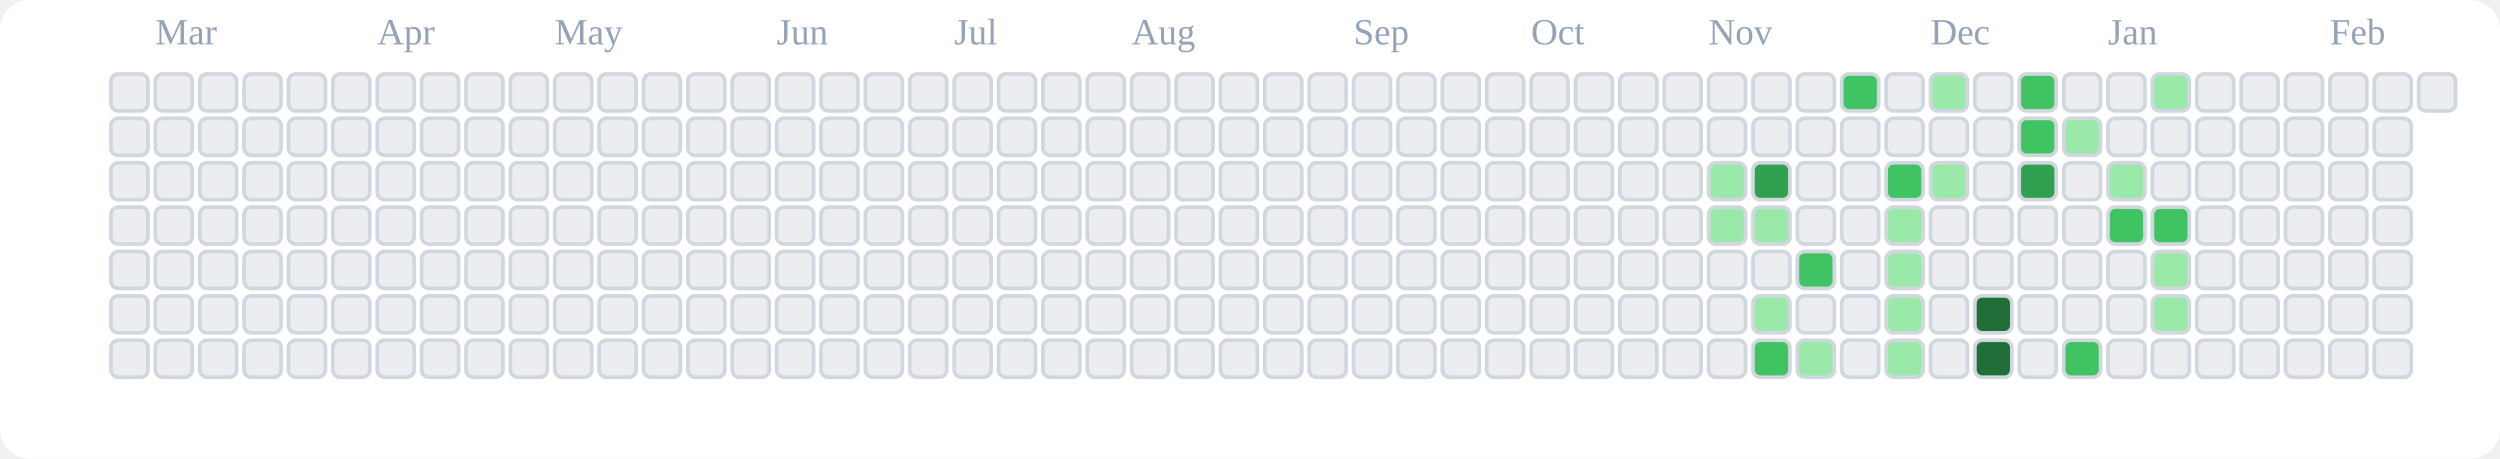
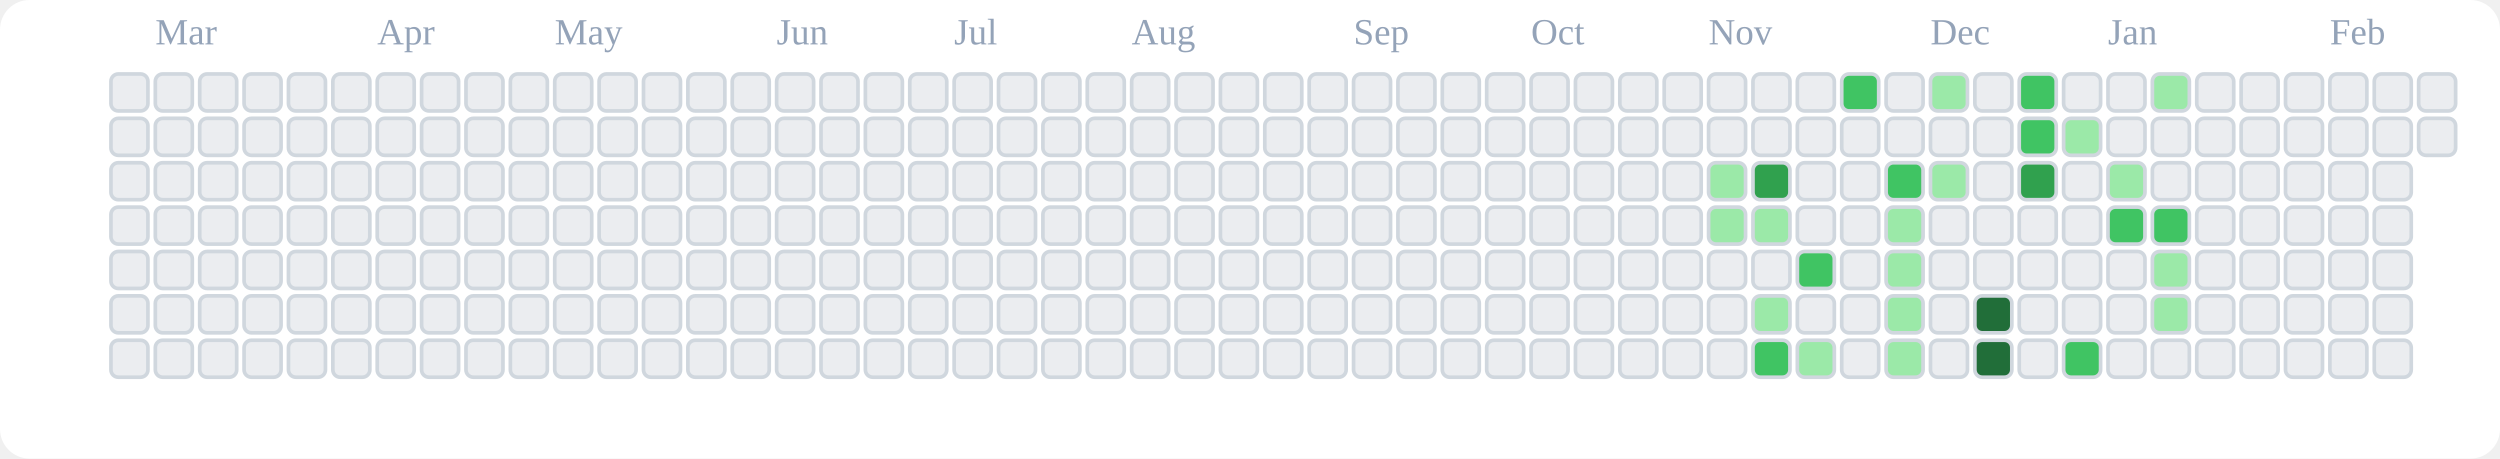
<svg xmlns="http://www.w3.org/2000/svg" viewBox="0 0 676 124" role="img" aria-label="tranhohoangvu Contributions (Light)">
  <rect x="0" y="0" width="676" height="124" fill="#ffffff" rx="8" ry="8" />
  <text x="42" y="12" font-size="10" fill="#94a3b8">Mar</text>
  <text x="102" y="12" font-size="10" fill="#94a3b8">Apr</text>
  <text x="150" y="12" font-size="10" fill="#94a3b8">May</text>
  <text x="210" y="12" font-size="10" fill="#94a3b8">Jun</text>
  <text x="258" y="12" font-size="10" fill="#94a3b8">Jul</text>
  <text x="306" y="12" font-size="10" fill="#94a3b8">Aug</text>
  <text x="366" y="12" font-size="10" fill="#94a3b8">Sep</text>
  <text x="414" y="12" font-size="10" fill="#94a3b8">Oct</text>
  <text x="462" y="12" font-size="10" fill="#94a3b8">Nov</text>
  <text x="522" y="12" font-size="10" fill="#94a3b8">Dec</text>
  <text x="570" y="12" font-size="10" fill="#94a3b8">Jan</text>
  <text x="630" y="12" font-size="10" fill="#94a3b8">Feb</text>
  <rect x="30" y="20" width="10" height="10" rx="2" ry="2" fill="#ebedf0" stroke="#d0d7de" stroke-width="1" />
  <rect x="30" y="32" width="10" height="10" rx="2" ry="2" fill="#ebedf0" stroke="#d0d7de" stroke-width="1" />
  <rect x="30" y="44" width="10" height="10" rx="2" ry="2" fill="#ebedf0" stroke="#d0d7de" stroke-width="1" />
  <rect x="30" y="56" width="10" height="10" rx="2" ry="2" fill="#ebedf0" stroke="#d0d7de" stroke-width="1" />
  <rect x="30" y="68" width="10" height="10" rx="2" ry="2" fill="#ebedf0" stroke="#d0d7de" stroke-width="1" />
  <rect x="30" y="80" width="10" height="10" rx="2" ry="2" fill="#ebedf0" stroke="#d0d7de" stroke-width="1" />
  <rect x="30" y="92" width="10" height="10" rx="2" ry="2" fill="#ebedf0" stroke="#d0d7de" stroke-width="1" />
  <rect x="42" y="20" width="10" height="10" rx="2" ry="2" fill="#ebedf0" stroke="#d0d7de" stroke-width="1" />
  <rect x="42" y="32" width="10" height="10" rx="2" ry="2" fill="#ebedf0" stroke="#d0d7de" stroke-width="1" />
  <rect x="42" y="44" width="10" height="10" rx="2" ry="2" fill="#ebedf0" stroke="#d0d7de" stroke-width="1" />
  <rect x="42" y="56" width="10" height="10" rx="2" ry="2" fill="#ebedf0" stroke="#d0d7de" stroke-width="1" />
  <rect x="42" y="68" width="10" height="10" rx="2" ry="2" fill="#ebedf0" stroke="#d0d7de" stroke-width="1" />
  <rect x="42" y="80" width="10" height="10" rx="2" ry="2" fill="#ebedf0" stroke="#d0d7de" stroke-width="1" />
  <rect x="42" y="92" width="10" height="10" rx="2" ry="2" fill="#ebedf0" stroke="#d0d7de" stroke-width="1" />
  <rect x="54" y="20" width="10" height="10" rx="2" ry="2" fill="#ebedf0" stroke="#d0d7de" stroke-width="1" />
  <rect x="54" y="32" width="10" height="10" rx="2" ry="2" fill="#ebedf0" stroke="#d0d7de" stroke-width="1" />
  <rect x="54" y="44" width="10" height="10" rx="2" ry="2" fill="#ebedf0" stroke="#d0d7de" stroke-width="1" />
  <rect x="54" y="56" width="10" height="10" rx="2" ry="2" fill="#ebedf0" stroke="#d0d7de" stroke-width="1" />
  <rect x="54" y="68" width="10" height="10" rx="2" ry="2" fill="#ebedf0" stroke="#d0d7de" stroke-width="1" />
  <rect x="54" y="80" width="10" height="10" rx="2" ry="2" fill="#ebedf0" stroke="#d0d7de" stroke-width="1" />
  <rect x="54" y="92" width="10" height="10" rx="2" ry="2" fill="#ebedf0" stroke="#d0d7de" stroke-width="1" />
  <rect x="66" y="20" width="10" height="10" rx="2" ry="2" fill="#ebedf0" stroke="#d0d7de" stroke-width="1" />
  <rect x="66" y="32" width="10" height="10" rx="2" ry="2" fill="#ebedf0" stroke="#d0d7de" stroke-width="1" />
  <rect x="66" y="44" width="10" height="10" rx="2" ry="2" fill="#ebedf0" stroke="#d0d7de" stroke-width="1" />
  <rect x="66" y="56" width="10" height="10" rx="2" ry="2" fill="#ebedf0" stroke="#d0d7de" stroke-width="1" />
  <rect x="66" y="68" width="10" height="10" rx="2" ry="2" fill="#ebedf0" stroke="#d0d7de" stroke-width="1" />
  <rect x="66" y="80" width="10" height="10" rx="2" ry="2" fill="#ebedf0" stroke="#d0d7de" stroke-width="1" />
  <rect x="66" y="92" width="10" height="10" rx="2" ry="2" fill="#ebedf0" stroke="#d0d7de" stroke-width="1" />
  <rect x="78" y="20" width="10" height="10" rx="2" ry="2" fill="#ebedf0" stroke="#d0d7de" stroke-width="1" />
  <rect x="78" y="32" width="10" height="10" rx="2" ry="2" fill="#ebedf0" stroke="#d0d7de" stroke-width="1" />
  <rect x="78" y="44" width="10" height="10" rx="2" ry="2" fill="#ebedf0" stroke="#d0d7de" stroke-width="1" />
  <rect x="78" y="56" width="10" height="10" rx="2" ry="2" fill="#ebedf0" stroke="#d0d7de" stroke-width="1" />
  <rect x="78" y="68" width="10" height="10" rx="2" ry="2" fill="#ebedf0" stroke="#d0d7de" stroke-width="1" />
  <rect x="78" y="80" width="10" height="10" rx="2" ry="2" fill="#ebedf0" stroke="#d0d7de" stroke-width="1" />
  <rect x="78" y="92" width="10" height="10" rx="2" ry="2" fill="#ebedf0" stroke="#d0d7de" stroke-width="1" />
  <rect x="90" y="20" width="10" height="10" rx="2" ry="2" fill="#ebedf0" stroke="#d0d7de" stroke-width="1" />
  <rect x="90" y="32" width="10" height="10" rx="2" ry="2" fill="#ebedf0" stroke="#d0d7de" stroke-width="1" />
  <rect x="90" y="44" width="10" height="10" rx="2" ry="2" fill="#ebedf0" stroke="#d0d7de" stroke-width="1" />
  <rect x="90" y="56" width="10" height="10" rx="2" ry="2" fill="#ebedf0" stroke="#d0d7de" stroke-width="1" />
  <rect x="90" y="68" width="10" height="10" rx="2" ry="2" fill="#ebedf0" stroke="#d0d7de" stroke-width="1" />
  <rect x="90" y="80" width="10" height="10" rx="2" ry="2" fill="#ebedf0" stroke="#d0d7de" stroke-width="1" />
  <rect x="90" y="92" width="10" height="10" rx="2" ry="2" fill="#ebedf0" stroke="#d0d7de" stroke-width="1" />
  <rect x="102" y="20" width="10" height="10" rx="2" ry="2" fill="#ebedf0" stroke="#d0d7de" stroke-width="1" />
  <rect x="102" y="32" width="10" height="10" rx="2" ry="2" fill="#ebedf0" stroke="#d0d7de" stroke-width="1" />
  <rect x="102" y="44" width="10" height="10" rx="2" ry="2" fill="#ebedf0" stroke="#d0d7de" stroke-width="1" />
  <rect x="102" y="56" width="10" height="10" rx="2" ry="2" fill="#ebedf0" stroke="#d0d7de" stroke-width="1" />
  <rect x="102" y="68" width="10" height="10" rx="2" ry="2" fill="#ebedf0" stroke="#d0d7de" stroke-width="1" />
  <rect x="102" y="80" width="10" height="10" rx="2" ry="2" fill="#ebedf0" stroke="#d0d7de" stroke-width="1" />
  <rect x="102" y="92" width="10" height="10" rx="2" ry="2" fill="#ebedf0" stroke="#d0d7de" stroke-width="1" />
  <rect x="114" y="20" width="10" height="10" rx="2" ry="2" fill="#ebedf0" stroke="#d0d7de" stroke-width="1" />
  <rect x="114" y="32" width="10" height="10" rx="2" ry="2" fill="#ebedf0" stroke="#d0d7de" stroke-width="1" />
  <rect x="114" y="44" width="10" height="10" rx="2" ry="2" fill="#ebedf0" stroke="#d0d7de" stroke-width="1" />
  <rect x="114" y="56" width="10" height="10" rx="2" ry="2" fill="#ebedf0" stroke="#d0d7de" stroke-width="1" />
  <rect x="114" y="68" width="10" height="10" rx="2" ry="2" fill="#ebedf0" stroke="#d0d7de" stroke-width="1" />
  <rect x="114" y="80" width="10" height="10" rx="2" ry="2" fill="#ebedf0" stroke="#d0d7de" stroke-width="1" />
  <rect x="114" y="92" width="10" height="10" rx="2" ry="2" fill="#ebedf0" stroke="#d0d7de" stroke-width="1" />
  <rect x="126" y="20" width="10" height="10" rx="2" ry="2" fill="#ebedf0" stroke="#d0d7de" stroke-width="1" />
  <rect x="126" y="32" width="10" height="10" rx="2" ry="2" fill="#ebedf0" stroke="#d0d7de" stroke-width="1" />
  <rect x="126" y="44" width="10" height="10" rx="2" ry="2" fill="#ebedf0" stroke="#d0d7de" stroke-width="1" />
  <rect x="126" y="56" width="10" height="10" rx="2" ry="2" fill="#ebedf0" stroke="#d0d7de" stroke-width="1" />
  <rect x="126" y="68" width="10" height="10" rx="2" ry="2" fill="#ebedf0" stroke="#d0d7de" stroke-width="1" />
  <rect x="126" y="80" width="10" height="10" rx="2" ry="2" fill="#ebedf0" stroke="#d0d7de" stroke-width="1" />
  <rect x="126" y="92" width="10" height="10" rx="2" ry="2" fill="#ebedf0" stroke="#d0d7de" stroke-width="1" />
  <rect x="138" y="20" width="10" height="10" rx="2" ry="2" fill="#ebedf0" stroke="#d0d7de" stroke-width="1" />
  <rect x="138" y="32" width="10" height="10" rx="2" ry="2" fill="#ebedf0" stroke="#d0d7de" stroke-width="1" />
  <rect x="138" y="44" width="10" height="10" rx="2" ry="2" fill="#ebedf0" stroke="#d0d7de" stroke-width="1" />
  <rect x="138" y="56" width="10" height="10" rx="2" ry="2" fill="#ebedf0" stroke="#d0d7de" stroke-width="1" />
  <rect x="138" y="68" width="10" height="10" rx="2" ry="2" fill="#ebedf0" stroke="#d0d7de" stroke-width="1" />
  <rect x="138" y="80" width="10" height="10" rx="2" ry="2" fill="#ebedf0" stroke="#d0d7de" stroke-width="1" />
  <rect x="138" y="92" width="10" height="10" rx="2" ry="2" fill="#ebedf0" stroke="#d0d7de" stroke-width="1" />
  <rect x="150" y="20" width="10" height="10" rx="2" ry="2" fill="#ebedf0" stroke="#d0d7de" stroke-width="1" />
  <rect x="150" y="32" width="10" height="10" rx="2" ry="2" fill="#ebedf0" stroke="#d0d7de" stroke-width="1" />
  <rect x="150" y="44" width="10" height="10" rx="2" ry="2" fill="#ebedf0" stroke="#d0d7de" stroke-width="1" />
  <rect x="150" y="56" width="10" height="10" rx="2" ry="2" fill="#ebedf0" stroke="#d0d7de" stroke-width="1" />
  <rect x="150" y="68" width="10" height="10" rx="2" ry="2" fill="#ebedf0" stroke="#d0d7de" stroke-width="1" />
  <rect x="150" y="80" width="10" height="10" rx="2" ry="2" fill="#ebedf0" stroke="#d0d7de" stroke-width="1" />
  <rect x="150" y="92" width="10" height="10" rx="2" ry="2" fill="#ebedf0" stroke="#d0d7de" stroke-width="1" />
  <rect x="162" y="20" width="10" height="10" rx="2" ry="2" fill="#ebedf0" stroke="#d0d7de" stroke-width="1" />
  <rect x="162" y="32" width="10" height="10" rx="2" ry="2" fill="#ebedf0" stroke="#d0d7de" stroke-width="1" />
  <rect x="162" y="44" width="10" height="10" rx="2" ry="2" fill="#ebedf0" stroke="#d0d7de" stroke-width="1" />
  <rect x="162" y="56" width="10" height="10" rx="2" ry="2" fill="#ebedf0" stroke="#d0d7de" stroke-width="1" />
  <rect x="162" y="68" width="10" height="10" rx="2" ry="2" fill="#ebedf0" stroke="#d0d7de" stroke-width="1" />
  <rect x="162" y="80" width="10" height="10" rx="2" ry="2" fill="#ebedf0" stroke="#d0d7de" stroke-width="1" />
  <rect x="162" y="92" width="10" height="10" rx="2" ry="2" fill="#ebedf0" stroke="#d0d7de" stroke-width="1" />
  <rect x="174" y="20" width="10" height="10" rx="2" ry="2" fill="#ebedf0" stroke="#d0d7de" stroke-width="1" />
  <rect x="174" y="32" width="10" height="10" rx="2" ry="2" fill="#ebedf0" stroke="#d0d7de" stroke-width="1" />
  <rect x="174" y="44" width="10" height="10" rx="2" ry="2" fill="#ebedf0" stroke="#d0d7de" stroke-width="1" />
  <rect x="174" y="56" width="10" height="10" rx="2" ry="2" fill="#ebedf0" stroke="#d0d7de" stroke-width="1" />
  <rect x="174" y="68" width="10" height="10" rx="2" ry="2" fill="#ebedf0" stroke="#d0d7de" stroke-width="1" />
  <rect x="174" y="80" width="10" height="10" rx="2" ry="2" fill="#ebedf0" stroke="#d0d7de" stroke-width="1" />
  <rect x="174" y="92" width="10" height="10" rx="2" ry="2" fill="#ebedf0" stroke="#d0d7de" stroke-width="1" />
  <rect x="186" y="20" width="10" height="10" rx="2" ry="2" fill="#ebedf0" stroke="#d0d7de" stroke-width="1" />
  <rect x="186" y="32" width="10" height="10" rx="2" ry="2" fill="#ebedf0" stroke="#d0d7de" stroke-width="1" />
  <rect x="186" y="44" width="10" height="10" rx="2" ry="2" fill="#ebedf0" stroke="#d0d7de" stroke-width="1" />
  <rect x="186" y="56" width="10" height="10" rx="2" ry="2" fill="#ebedf0" stroke="#d0d7de" stroke-width="1" />
  <rect x="186" y="68" width="10" height="10" rx="2" ry="2" fill="#ebedf0" stroke="#d0d7de" stroke-width="1" />
  <rect x="186" y="80" width="10" height="10" rx="2" ry="2" fill="#ebedf0" stroke="#d0d7de" stroke-width="1" />
  <rect x="186" y="92" width="10" height="10" rx="2" ry="2" fill="#ebedf0" stroke="#d0d7de" stroke-width="1" />
  <rect x="198" y="20" width="10" height="10" rx="2" ry="2" fill="#ebedf0" stroke="#d0d7de" stroke-width="1" />
  <rect x="198" y="32" width="10" height="10" rx="2" ry="2" fill="#ebedf0" stroke="#d0d7de" stroke-width="1" />
  <rect x="198" y="44" width="10" height="10" rx="2" ry="2" fill="#ebedf0" stroke="#d0d7de" stroke-width="1" />
  <rect x="198" y="56" width="10" height="10" rx="2" ry="2" fill="#ebedf0" stroke="#d0d7de" stroke-width="1" />
  <rect x="198" y="68" width="10" height="10" rx="2" ry="2" fill="#ebedf0" stroke="#d0d7de" stroke-width="1" />
  <rect x="198" y="80" width="10" height="10" rx="2" ry="2" fill="#ebedf0" stroke="#d0d7de" stroke-width="1" />
  <rect x="198" y="92" width="10" height="10" rx="2" ry="2" fill="#ebedf0" stroke="#d0d7de" stroke-width="1" />
  <rect x="210" y="20" width="10" height="10" rx="2" ry="2" fill="#ebedf0" stroke="#d0d7de" stroke-width="1" />
  <rect x="210" y="32" width="10" height="10" rx="2" ry="2" fill="#ebedf0" stroke="#d0d7de" stroke-width="1" />
  <rect x="210" y="44" width="10" height="10" rx="2" ry="2" fill="#ebedf0" stroke="#d0d7de" stroke-width="1" />
  <rect x="210" y="56" width="10" height="10" rx="2" ry="2" fill="#ebedf0" stroke="#d0d7de" stroke-width="1" />
  <rect x="210" y="68" width="10" height="10" rx="2" ry="2" fill="#ebedf0" stroke="#d0d7de" stroke-width="1" />
  <rect x="210" y="80" width="10" height="10" rx="2" ry="2" fill="#ebedf0" stroke="#d0d7de" stroke-width="1" />
  <rect x="210" y="92" width="10" height="10" rx="2" ry="2" fill="#ebedf0" stroke="#d0d7de" stroke-width="1" />
  <rect x="222" y="20" width="10" height="10" rx="2" ry="2" fill="#ebedf0" stroke="#d0d7de" stroke-width="1" />
  <rect x="222" y="32" width="10" height="10" rx="2" ry="2" fill="#ebedf0" stroke="#d0d7de" stroke-width="1" />
  <rect x="222" y="44" width="10" height="10" rx="2" ry="2" fill="#ebedf0" stroke="#d0d7de" stroke-width="1" />
  <rect x="222" y="56" width="10" height="10" rx="2" ry="2" fill="#ebedf0" stroke="#d0d7de" stroke-width="1" />
  <rect x="222" y="68" width="10" height="10" rx="2" ry="2" fill="#ebedf0" stroke="#d0d7de" stroke-width="1" />
  <rect x="222" y="80" width="10" height="10" rx="2" ry="2" fill="#ebedf0" stroke="#d0d7de" stroke-width="1" />
  <rect x="222" y="92" width="10" height="10" rx="2" ry="2" fill="#ebedf0" stroke="#d0d7de" stroke-width="1" />
  <rect x="234" y="20" width="10" height="10" rx="2" ry="2" fill="#ebedf0" stroke="#d0d7de" stroke-width="1" />
  <rect x="234" y="32" width="10" height="10" rx="2" ry="2" fill="#ebedf0" stroke="#d0d7de" stroke-width="1" />
  <rect x="234" y="44" width="10" height="10" rx="2" ry="2" fill="#ebedf0" stroke="#d0d7de" stroke-width="1" />
  <rect x="234" y="56" width="10" height="10" rx="2" ry="2" fill="#ebedf0" stroke="#d0d7de" stroke-width="1" />
  <rect x="234" y="68" width="10" height="10" rx="2" ry="2" fill="#ebedf0" stroke="#d0d7de" stroke-width="1" />
  <rect x="234" y="80" width="10" height="10" rx="2" ry="2" fill="#ebedf0" stroke="#d0d7de" stroke-width="1" />
  <rect x="234" y="92" width="10" height="10" rx="2" ry="2" fill="#ebedf0" stroke="#d0d7de" stroke-width="1" />
  <rect x="246" y="20" width="10" height="10" rx="2" ry="2" fill="#ebedf0" stroke="#d0d7de" stroke-width="1" />
  <rect x="246" y="32" width="10" height="10" rx="2" ry="2" fill="#ebedf0" stroke="#d0d7de" stroke-width="1" />
  <rect x="246" y="44" width="10" height="10" rx="2" ry="2" fill="#ebedf0" stroke="#d0d7de" stroke-width="1" />
  <rect x="246" y="56" width="10" height="10" rx="2" ry="2" fill="#ebedf0" stroke="#d0d7de" stroke-width="1" />
  <rect x="246" y="68" width="10" height="10" rx="2" ry="2" fill="#ebedf0" stroke="#d0d7de" stroke-width="1" />
  <rect x="246" y="80" width="10" height="10" rx="2" ry="2" fill="#ebedf0" stroke="#d0d7de" stroke-width="1" />
  <rect x="246" y="92" width="10" height="10" rx="2" ry="2" fill="#ebedf0" stroke="#d0d7de" stroke-width="1" />
  <rect x="258" y="20" width="10" height="10" rx="2" ry="2" fill="#ebedf0" stroke="#d0d7de" stroke-width="1" />
  <rect x="258" y="32" width="10" height="10" rx="2" ry="2" fill="#ebedf0" stroke="#d0d7de" stroke-width="1" />
  <rect x="258" y="44" width="10" height="10" rx="2" ry="2" fill="#ebedf0" stroke="#d0d7de" stroke-width="1" />
  <rect x="258" y="56" width="10" height="10" rx="2" ry="2" fill="#ebedf0" stroke="#d0d7de" stroke-width="1" />
  <rect x="258" y="68" width="10" height="10" rx="2" ry="2" fill="#ebedf0" stroke="#d0d7de" stroke-width="1" />
  <rect x="258" y="80" width="10" height="10" rx="2" ry="2" fill="#ebedf0" stroke="#d0d7de" stroke-width="1" />
  <rect x="258" y="92" width="10" height="10" rx="2" ry="2" fill="#ebedf0" stroke="#d0d7de" stroke-width="1" />
  <rect x="270" y="20" width="10" height="10" rx="2" ry="2" fill="#ebedf0" stroke="#d0d7de" stroke-width="1" />
  <rect x="270" y="32" width="10" height="10" rx="2" ry="2" fill="#ebedf0" stroke="#d0d7de" stroke-width="1" />
  <rect x="270" y="44" width="10" height="10" rx="2" ry="2" fill="#ebedf0" stroke="#d0d7de" stroke-width="1" />
  <rect x="270" y="56" width="10" height="10" rx="2" ry="2" fill="#ebedf0" stroke="#d0d7de" stroke-width="1" />
  <rect x="270" y="68" width="10" height="10" rx="2" ry="2" fill="#ebedf0" stroke="#d0d7de" stroke-width="1" />
  <rect x="270" y="80" width="10" height="10" rx="2" ry="2" fill="#ebedf0" stroke="#d0d7de" stroke-width="1" />
  <rect x="270" y="92" width="10" height="10" rx="2" ry="2" fill="#ebedf0" stroke="#d0d7de" stroke-width="1" />
  <rect x="282" y="20" width="10" height="10" rx="2" ry="2" fill="#ebedf0" stroke="#d0d7de" stroke-width="1" />
  <rect x="282" y="32" width="10" height="10" rx="2" ry="2" fill="#ebedf0" stroke="#d0d7de" stroke-width="1" />
  <rect x="282" y="44" width="10" height="10" rx="2" ry="2" fill="#ebedf0" stroke="#d0d7de" stroke-width="1" />
  <rect x="282" y="56" width="10" height="10" rx="2" ry="2" fill="#ebedf0" stroke="#d0d7de" stroke-width="1" />
  <rect x="282" y="68" width="10" height="10" rx="2" ry="2" fill="#ebedf0" stroke="#d0d7de" stroke-width="1" />
  <rect x="282" y="80" width="10" height="10" rx="2" ry="2" fill="#ebedf0" stroke="#d0d7de" stroke-width="1" />
  <rect x="282" y="92" width="10" height="10" rx="2" ry="2" fill="#ebedf0" stroke="#d0d7de" stroke-width="1" />
  <rect x="294" y="20" width="10" height="10" rx="2" ry="2" fill="#ebedf0" stroke="#d0d7de" stroke-width="1" />
  <rect x="294" y="32" width="10" height="10" rx="2" ry="2" fill="#ebedf0" stroke="#d0d7de" stroke-width="1" />
  <rect x="294" y="44" width="10" height="10" rx="2" ry="2" fill="#ebedf0" stroke="#d0d7de" stroke-width="1" />
  <rect x="294" y="56" width="10" height="10" rx="2" ry="2" fill="#ebedf0" stroke="#d0d7de" stroke-width="1" />
  <rect x="294" y="68" width="10" height="10" rx="2" ry="2" fill="#ebedf0" stroke="#d0d7de" stroke-width="1" />
  <rect x="294" y="80" width="10" height="10" rx="2" ry="2" fill="#ebedf0" stroke="#d0d7de" stroke-width="1" />
  <rect x="294" y="92" width="10" height="10" rx="2" ry="2" fill="#ebedf0" stroke="#d0d7de" stroke-width="1" />
  <rect x="306" y="20" width="10" height="10" rx="2" ry="2" fill="#ebedf0" stroke="#d0d7de" stroke-width="1" />
  <rect x="306" y="32" width="10" height="10" rx="2" ry="2" fill="#ebedf0" stroke="#d0d7de" stroke-width="1" />
  <rect x="306" y="44" width="10" height="10" rx="2" ry="2" fill="#ebedf0" stroke="#d0d7de" stroke-width="1" />
  <rect x="306" y="56" width="10" height="10" rx="2" ry="2" fill="#ebedf0" stroke="#d0d7de" stroke-width="1" />
  <rect x="306" y="68" width="10" height="10" rx="2" ry="2" fill="#ebedf0" stroke="#d0d7de" stroke-width="1" />
  <rect x="306" y="80" width="10" height="10" rx="2" ry="2" fill="#ebedf0" stroke="#d0d7de" stroke-width="1" />
  <rect x="306" y="92" width="10" height="10" rx="2" ry="2" fill="#ebedf0" stroke="#d0d7de" stroke-width="1" />
  <rect x="318" y="20" width="10" height="10" rx="2" ry="2" fill="#ebedf0" stroke="#d0d7de" stroke-width="1" />
  <rect x="318" y="32" width="10" height="10" rx="2" ry="2" fill="#ebedf0" stroke="#d0d7de" stroke-width="1" />
  <rect x="318" y="44" width="10" height="10" rx="2" ry="2" fill="#ebedf0" stroke="#d0d7de" stroke-width="1" />
  <rect x="318" y="56" width="10" height="10" rx="2" ry="2" fill="#ebedf0" stroke="#d0d7de" stroke-width="1" />
  <rect x="318" y="68" width="10" height="10" rx="2" ry="2" fill="#ebedf0" stroke="#d0d7de" stroke-width="1" />
  <rect x="318" y="80" width="10" height="10" rx="2" ry="2" fill="#ebedf0" stroke="#d0d7de" stroke-width="1" />
  <rect x="318" y="92" width="10" height="10" rx="2" ry="2" fill="#ebedf0" stroke="#d0d7de" stroke-width="1" />
  <rect x="330" y="20" width="10" height="10" rx="2" ry="2" fill="#ebedf0" stroke="#d0d7de" stroke-width="1" />
  <rect x="330" y="32" width="10" height="10" rx="2" ry="2" fill="#ebedf0" stroke="#d0d7de" stroke-width="1" />
  <rect x="330" y="44" width="10" height="10" rx="2" ry="2" fill="#ebedf0" stroke="#d0d7de" stroke-width="1" />
  <rect x="330" y="56" width="10" height="10" rx="2" ry="2" fill="#ebedf0" stroke="#d0d7de" stroke-width="1" />
  <rect x="330" y="68" width="10" height="10" rx="2" ry="2" fill="#ebedf0" stroke="#d0d7de" stroke-width="1" />
  <rect x="330" y="80" width="10" height="10" rx="2" ry="2" fill="#ebedf0" stroke="#d0d7de" stroke-width="1" />
  <rect x="330" y="92" width="10" height="10" rx="2" ry="2" fill="#ebedf0" stroke="#d0d7de" stroke-width="1" />
  <rect x="342" y="20" width="10" height="10" rx="2" ry="2" fill="#ebedf0" stroke="#d0d7de" stroke-width="1" />
  <rect x="342" y="32" width="10" height="10" rx="2" ry="2" fill="#ebedf0" stroke="#d0d7de" stroke-width="1" />
  <rect x="342" y="44" width="10" height="10" rx="2" ry="2" fill="#ebedf0" stroke="#d0d7de" stroke-width="1" />
  <rect x="342" y="56" width="10" height="10" rx="2" ry="2" fill="#ebedf0" stroke="#d0d7de" stroke-width="1" />
  <rect x="342" y="68" width="10" height="10" rx="2" ry="2" fill="#ebedf0" stroke="#d0d7de" stroke-width="1" />
  <rect x="342" y="80" width="10" height="10" rx="2" ry="2" fill="#ebedf0" stroke="#d0d7de" stroke-width="1" />
  <rect x="342" y="92" width="10" height="10" rx="2" ry="2" fill="#ebedf0" stroke="#d0d7de" stroke-width="1" />
  <rect x="354" y="20" width="10" height="10" rx="2" ry="2" fill="#ebedf0" stroke="#d0d7de" stroke-width="1" />
  <rect x="354" y="32" width="10" height="10" rx="2" ry="2" fill="#ebedf0" stroke="#d0d7de" stroke-width="1" />
  <rect x="354" y="44" width="10" height="10" rx="2" ry="2" fill="#ebedf0" stroke="#d0d7de" stroke-width="1" />
  <rect x="354" y="56" width="10" height="10" rx="2" ry="2" fill="#ebedf0" stroke="#d0d7de" stroke-width="1" />
  <rect x="354" y="68" width="10" height="10" rx="2" ry="2" fill="#ebedf0" stroke="#d0d7de" stroke-width="1" />
  <rect x="354" y="80" width="10" height="10" rx="2" ry="2" fill="#ebedf0" stroke="#d0d7de" stroke-width="1" />
  <rect x="354" y="92" width="10" height="10" rx="2" ry="2" fill="#ebedf0" stroke="#d0d7de" stroke-width="1" />
  <rect x="366" y="20" width="10" height="10" rx="2" ry="2" fill="#ebedf0" stroke="#d0d7de" stroke-width="1" />
  <rect x="366" y="32" width="10" height="10" rx="2" ry="2" fill="#ebedf0" stroke="#d0d7de" stroke-width="1" />
  <rect x="366" y="44" width="10" height="10" rx="2" ry="2" fill="#ebedf0" stroke="#d0d7de" stroke-width="1" />
  <rect x="366" y="56" width="10" height="10" rx="2" ry="2" fill="#ebedf0" stroke="#d0d7de" stroke-width="1" />
  <rect x="366" y="68" width="10" height="10" rx="2" ry="2" fill="#ebedf0" stroke="#d0d7de" stroke-width="1" />
  <rect x="366" y="80" width="10" height="10" rx="2" ry="2" fill="#ebedf0" stroke="#d0d7de" stroke-width="1" />
  <rect x="366" y="92" width="10" height="10" rx="2" ry="2" fill="#ebedf0" stroke="#d0d7de" stroke-width="1" />
  <rect x="378" y="20" width="10" height="10" rx="2" ry="2" fill="#ebedf0" stroke="#d0d7de" stroke-width="1" />
  <rect x="378" y="32" width="10" height="10" rx="2" ry="2" fill="#ebedf0" stroke="#d0d7de" stroke-width="1" />
  <rect x="378" y="44" width="10" height="10" rx="2" ry="2" fill="#ebedf0" stroke="#d0d7de" stroke-width="1" />
  <rect x="378" y="56" width="10" height="10" rx="2" ry="2" fill="#ebedf0" stroke="#d0d7de" stroke-width="1" />
  <rect x="378" y="68" width="10" height="10" rx="2" ry="2" fill="#ebedf0" stroke="#d0d7de" stroke-width="1" />
  <rect x="378" y="80" width="10" height="10" rx="2" ry="2" fill="#ebedf0" stroke="#d0d7de" stroke-width="1" />
  <rect x="378" y="92" width="10" height="10" rx="2" ry="2" fill="#ebedf0" stroke="#d0d7de" stroke-width="1" />
  <rect x="390" y="20" width="10" height="10" rx="2" ry="2" fill="#ebedf0" stroke="#d0d7de" stroke-width="1" />
  <rect x="390" y="32" width="10" height="10" rx="2" ry="2" fill="#ebedf0" stroke="#d0d7de" stroke-width="1" />
  <rect x="390" y="44" width="10" height="10" rx="2" ry="2" fill="#ebedf0" stroke="#d0d7de" stroke-width="1" />
  <rect x="390" y="56" width="10" height="10" rx="2" ry="2" fill="#ebedf0" stroke="#d0d7de" stroke-width="1" />
  <rect x="390" y="68" width="10" height="10" rx="2" ry="2" fill="#ebedf0" stroke="#d0d7de" stroke-width="1" />
  <rect x="390" y="80" width="10" height="10" rx="2" ry="2" fill="#ebedf0" stroke="#d0d7de" stroke-width="1" />
  <rect x="390" y="92" width="10" height="10" rx="2" ry="2" fill="#ebedf0" stroke="#d0d7de" stroke-width="1" />
  <rect x="402" y="20" width="10" height="10" rx="2" ry="2" fill="#ebedf0" stroke="#d0d7de" stroke-width="1" />
  <rect x="402" y="32" width="10" height="10" rx="2" ry="2" fill="#ebedf0" stroke="#d0d7de" stroke-width="1" />
  <rect x="402" y="44" width="10" height="10" rx="2" ry="2" fill="#ebedf0" stroke="#d0d7de" stroke-width="1" />
  <rect x="402" y="56" width="10" height="10" rx="2" ry="2" fill="#ebedf0" stroke="#d0d7de" stroke-width="1" />
  <rect x="402" y="68" width="10" height="10" rx="2" ry="2" fill="#ebedf0" stroke="#d0d7de" stroke-width="1" />
  <rect x="402" y="80" width="10" height="10" rx="2" ry="2" fill="#ebedf0" stroke="#d0d7de" stroke-width="1" />
  <rect x="402" y="92" width="10" height="10" rx="2" ry="2" fill="#ebedf0" stroke="#d0d7de" stroke-width="1" />
  <rect x="414" y="20" width="10" height="10" rx="2" ry="2" fill="#ebedf0" stroke="#d0d7de" stroke-width="1" />
  <rect x="414" y="32" width="10" height="10" rx="2" ry="2" fill="#ebedf0" stroke="#d0d7de" stroke-width="1" />
  <rect x="414" y="44" width="10" height="10" rx="2" ry="2" fill="#ebedf0" stroke="#d0d7de" stroke-width="1" />
  <rect x="414" y="56" width="10" height="10" rx="2" ry="2" fill="#ebedf0" stroke="#d0d7de" stroke-width="1" />
  <rect x="414" y="68" width="10" height="10" rx="2" ry="2" fill="#ebedf0" stroke="#d0d7de" stroke-width="1" />
  <rect x="414" y="80" width="10" height="10" rx="2" ry="2" fill="#ebedf0" stroke="#d0d7de" stroke-width="1" />
  <rect x="414" y="92" width="10" height="10" rx="2" ry="2" fill="#ebedf0" stroke="#d0d7de" stroke-width="1" />
  <rect x="426" y="20" width="10" height="10" rx="2" ry="2" fill="#ebedf0" stroke="#d0d7de" stroke-width="1" />
  <rect x="426" y="32" width="10" height="10" rx="2" ry="2" fill="#ebedf0" stroke="#d0d7de" stroke-width="1" />
  <rect x="426" y="44" width="10" height="10" rx="2" ry="2" fill="#ebedf0" stroke="#d0d7de" stroke-width="1" />
  <rect x="426" y="56" width="10" height="10" rx="2" ry="2" fill="#ebedf0" stroke="#d0d7de" stroke-width="1" />
  <rect x="426" y="68" width="10" height="10" rx="2" ry="2" fill="#ebedf0" stroke="#d0d7de" stroke-width="1" />
  <rect x="426" y="80" width="10" height="10" rx="2" ry="2" fill="#ebedf0" stroke="#d0d7de" stroke-width="1" />
  <rect x="426" y="92" width="10" height="10" rx="2" ry="2" fill="#ebedf0" stroke="#d0d7de" stroke-width="1" />
  <rect x="438" y="20" width="10" height="10" rx="2" ry="2" fill="#ebedf0" stroke="#d0d7de" stroke-width="1" />
  <rect x="438" y="32" width="10" height="10" rx="2" ry="2" fill="#ebedf0" stroke="#d0d7de" stroke-width="1" />
  <rect x="438" y="44" width="10" height="10" rx="2" ry="2" fill="#ebedf0" stroke="#d0d7de" stroke-width="1" />
  <rect x="438" y="56" width="10" height="10" rx="2" ry="2" fill="#ebedf0" stroke="#d0d7de" stroke-width="1" />
  <rect x="438" y="68" width="10" height="10" rx="2" ry="2" fill="#ebedf0" stroke="#d0d7de" stroke-width="1" />
  <rect x="438" y="80" width="10" height="10" rx="2" ry="2" fill="#ebedf0" stroke="#d0d7de" stroke-width="1" />
  <rect x="438" y="92" width="10" height="10" rx="2" ry="2" fill="#ebedf0" stroke="#d0d7de" stroke-width="1" />
  <rect x="450" y="20" width="10" height="10" rx="2" ry="2" fill="#ebedf0" stroke="#d0d7de" stroke-width="1" />
  <rect x="450" y="32" width="10" height="10" rx="2" ry="2" fill="#ebedf0" stroke="#d0d7de" stroke-width="1" />
  <rect x="450" y="44" width="10" height="10" rx="2" ry="2" fill="#ebedf0" stroke="#d0d7de" stroke-width="1" />
  <rect x="450" y="56" width="10" height="10" rx="2" ry="2" fill="#ebedf0" stroke="#d0d7de" stroke-width="1" />
  <rect x="450" y="68" width="10" height="10" rx="2" ry="2" fill="#ebedf0" stroke="#d0d7de" stroke-width="1" />
  <rect x="450" y="80" width="10" height="10" rx="2" ry="2" fill="#ebedf0" stroke="#d0d7de" stroke-width="1" />
  <rect x="450" y="92" width="10" height="10" rx="2" ry="2" fill="#ebedf0" stroke="#d0d7de" stroke-width="1" />
  <rect x="462" y="20" width="10" height="10" rx="2" ry="2" fill="#ebedf0" stroke="#d0d7de" stroke-width="1" />
  <rect x="462" y="32" width="10" height="10" rx="2" ry="2" fill="#ebedf0" stroke="#d0d7de" stroke-width="1" />
  <rect x="462" y="44" width="10" height="10" rx="2" ry="2" fill="#9be9a8" stroke="#d0d7de" stroke-width="1" />
  <rect x="462" y="56" width="10" height="10" rx="2" ry="2" fill="#9be9a8" stroke="#d0d7de" stroke-width="1" />
  <rect x="462" y="68" width="10" height="10" rx="2" ry="2" fill="#ebedf0" stroke="#d0d7de" stroke-width="1" />
  <rect x="462" y="80" width="10" height="10" rx="2" ry="2" fill="#ebedf0" stroke="#d0d7de" stroke-width="1" />
  <rect x="462" y="92" width="10" height="10" rx="2" ry="2" fill="#ebedf0" stroke="#d0d7de" stroke-width="1" />
  <rect x="474" y="20" width="10" height="10" rx="2" ry="2" fill="#ebedf0" stroke="#d0d7de" stroke-width="1" />
  <rect x="474" y="32" width="10" height="10" rx="2" ry="2" fill="#ebedf0" stroke="#d0d7de" stroke-width="1" />
  <rect x="474" y="44" width="10" height="10" rx="2" ry="2" fill="#30a14e" stroke="#d0d7de" stroke-width="1" />
  <rect x="474" y="56" width="10" height="10" rx="2" ry="2" fill="#9be9a8" stroke="#d0d7de" stroke-width="1" />
  <rect x="474" y="68" width="10" height="10" rx="2" ry="2" fill="#ebedf0" stroke="#d0d7de" stroke-width="1" />
  <rect x="474" y="80" width="10" height="10" rx="2" ry="2" fill="#9be9a8" stroke="#d0d7de" stroke-width="1" />
  <rect x="474" y="92" width="10" height="10" rx="2" ry="2" fill="#40c463" stroke="#d0d7de" stroke-width="1" />
  <rect x="486" y="20" width="10" height="10" rx="2" ry="2" fill="#ebedf0" stroke="#d0d7de" stroke-width="1" />
  <rect x="486" y="32" width="10" height="10" rx="2" ry="2" fill="#ebedf0" stroke="#d0d7de" stroke-width="1" />
  <rect x="486" y="44" width="10" height="10" rx="2" ry="2" fill="#ebedf0" stroke="#d0d7de" stroke-width="1" />
  <rect x="486" y="56" width="10" height="10" rx="2" ry="2" fill="#ebedf0" stroke="#d0d7de" stroke-width="1" />
  <rect x="486" y="68" width="10" height="10" rx="2" ry="2" fill="#40c463" stroke="#d0d7de" stroke-width="1" />
  <rect x="486" y="80" width="10" height="10" rx="2" ry="2" fill="#ebedf0" stroke="#d0d7de" stroke-width="1" />
  <rect x="486" y="92" width="10" height="10" rx="2" ry="2" fill="#9be9a8" stroke="#d0d7de" stroke-width="1" />
  <rect x="498" y="20" width="10" height="10" rx="2" ry="2" fill="#40c463" stroke="#d0d7de" stroke-width="1" />
  <rect x="498" y="32" width="10" height="10" rx="2" ry="2" fill="#ebedf0" stroke="#d0d7de" stroke-width="1" />
  <rect x="498" y="44" width="10" height="10" rx="2" ry="2" fill="#ebedf0" stroke="#d0d7de" stroke-width="1" />
  <rect x="498" y="56" width="10" height="10" rx="2" ry="2" fill="#ebedf0" stroke="#d0d7de" stroke-width="1" />
  <rect x="498" y="68" width="10" height="10" rx="2" ry="2" fill="#ebedf0" stroke="#d0d7de" stroke-width="1" />
  <rect x="498" y="80" width="10" height="10" rx="2" ry="2" fill="#ebedf0" stroke="#d0d7de" stroke-width="1" />
  <rect x="498" y="92" width="10" height="10" rx="2" ry="2" fill="#ebedf0" stroke="#d0d7de" stroke-width="1" />
  <rect x="510" y="20" width="10" height="10" rx="2" ry="2" fill="#ebedf0" stroke="#d0d7de" stroke-width="1" />
  <rect x="510" y="32" width="10" height="10" rx="2" ry="2" fill="#ebedf0" stroke="#d0d7de" stroke-width="1" />
  <rect x="510" y="44" width="10" height="10" rx="2" ry="2" fill="#40c463" stroke="#d0d7de" stroke-width="1" />
  <rect x="510" y="56" width="10" height="10" rx="2" ry="2" fill="#9be9a8" stroke="#d0d7de" stroke-width="1" />
  <rect x="510" y="68" width="10" height="10" rx="2" ry="2" fill="#9be9a8" stroke="#d0d7de" stroke-width="1" />
  <rect x="510" y="80" width="10" height="10" rx="2" ry="2" fill="#9be9a8" stroke="#d0d7de" stroke-width="1" />
  <rect x="510" y="92" width="10" height="10" rx="2" ry="2" fill="#9be9a8" stroke="#d0d7de" stroke-width="1" />
  <rect x="522" y="20" width="10" height="10" rx="2" ry="2" fill="#9be9a8" stroke="#d0d7de" stroke-width="1" />
  <rect x="522" y="32" width="10" height="10" rx="2" ry="2" fill="#ebedf0" stroke="#d0d7de" stroke-width="1" />
  <rect x="522" y="44" width="10" height="10" rx="2" ry="2" fill="#9be9a8" stroke="#d0d7de" stroke-width="1" />
  <rect x="522" y="56" width="10" height="10" rx="2" ry="2" fill="#ebedf0" stroke="#d0d7de" stroke-width="1" />
  <rect x="522" y="68" width="10" height="10" rx="2" ry="2" fill="#ebedf0" stroke="#d0d7de" stroke-width="1" />
  <rect x="522" y="80" width="10" height="10" rx="2" ry="2" fill="#ebedf0" stroke="#d0d7de" stroke-width="1" />
  <rect x="522" y="92" width="10" height="10" rx="2" ry="2" fill="#ebedf0" stroke="#d0d7de" stroke-width="1" />
  <rect x="534" y="20" width="10" height="10" rx="2" ry="2" fill="#ebedf0" stroke="#d0d7de" stroke-width="1" />
  <rect x="534" y="32" width="10" height="10" rx="2" ry="2" fill="#ebedf0" stroke="#d0d7de" stroke-width="1" />
  <rect x="534" y="44" width="10" height="10" rx="2" ry="2" fill="#ebedf0" stroke="#d0d7de" stroke-width="1" />
  <rect x="534" y="56" width="10" height="10" rx="2" ry="2" fill="#ebedf0" stroke="#d0d7de" stroke-width="1" />
  <rect x="534" y="68" width="10" height="10" rx="2" ry="2" fill="#ebedf0" stroke="#d0d7de" stroke-width="1" />
  <rect x="534" y="80" width="10" height="10" rx="2" ry="2" fill="#216e39" stroke="#d0d7de" stroke-width="1" />
  <rect x="534" y="92" width="10" height="10" rx="2" ry="2" fill="#216e39" stroke="#d0d7de" stroke-width="1" />
  <rect x="546" y="20" width="10" height="10" rx="2" ry="2" fill="#40c463" stroke="#d0d7de" stroke-width="1" />
  <rect x="546" y="32" width="10" height="10" rx="2" ry="2" fill="#40c463" stroke="#d0d7de" stroke-width="1" />
  <rect x="546" y="44" width="10" height="10" rx="2" ry="2" fill="#30a14e" stroke="#d0d7de" stroke-width="1" />
  <rect x="546" y="56" width="10" height="10" rx="2" ry="2" fill="#ebedf0" stroke="#d0d7de" stroke-width="1" />
  <rect x="546" y="68" width="10" height="10" rx="2" ry="2" fill="#ebedf0" stroke="#d0d7de" stroke-width="1" />
  <rect x="546" y="80" width="10" height="10" rx="2" ry="2" fill="#ebedf0" stroke="#d0d7de" stroke-width="1" />
  <rect x="546" y="92" width="10" height="10" rx="2" ry="2" fill="#ebedf0" stroke="#d0d7de" stroke-width="1" />
  <rect x="558" y="20" width="10" height="10" rx="2" ry="2" fill="#ebedf0" stroke="#d0d7de" stroke-width="1" />
  <rect x="558" y="32" width="10" height="10" rx="2" ry="2" fill="#9be9a8" stroke="#d0d7de" stroke-width="1" />
  <rect x="558" y="44" width="10" height="10" rx="2" ry="2" fill="#ebedf0" stroke="#d0d7de" stroke-width="1" />
  <rect x="558" y="56" width="10" height="10" rx="2" ry="2" fill="#ebedf0" stroke="#d0d7de" stroke-width="1" />
  <rect x="558" y="68" width="10" height="10" rx="2" ry="2" fill="#ebedf0" stroke="#d0d7de" stroke-width="1" />
  <rect x="558" y="80" width="10" height="10" rx="2" ry="2" fill="#ebedf0" stroke="#d0d7de" stroke-width="1" />
  <rect x="558" y="92" width="10" height="10" rx="2" ry="2" fill="#40c463" stroke="#d0d7de" stroke-width="1" />
  <rect x="570" y="20" width="10" height="10" rx="2" ry="2" fill="#ebedf0" stroke="#d0d7de" stroke-width="1" />
  <rect x="570" y="32" width="10" height="10" rx="2" ry="2" fill="#ebedf0" stroke="#d0d7de" stroke-width="1" />
  <rect x="570" y="44" width="10" height="10" rx="2" ry="2" fill="#9be9a8" stroke="#d0d7de" stroke-width="1" />
  <rect x="570" y="56" width="10" height="10" rx="2" ry="2" fill="#40c463" stroke="#d0d7de" stroke-width="1" />
  <rect x="570" y="68" width="10" height="10" rx="2" ry="2" fill="#ebedf0" stroke="#d0d7de" stroke-width="1" />
  <rect x="570" y="80" width="10" height="10" rx="2" ry="2" fill="#ebedf0" stroke="#d0d7de" stroke-width="1" />
  <rect x="570" y="92" width="10" height="10" rx="2" ry="2" fill="#ebedf0" stroke="#d0d7de" stroke-width="1" />
  <rect x="582" y="20" width="10" height="10" rx="2" ry="2" fill="#9be9a8" stroke="#d0d7de" stroke-width="1" />
  <rect x="582" y="32" width="10" height="10" rx="2" ry="2" fill="#ebedf0" stroke="#d0d7de" stroke-width="1" />
  <rect x="582" y="44" width="10" height="10" rx="2" ry="2" fill="#ebedf0" stroke="#d0d7de" stroke-width="1" />
  <rect x="582" y="56" width="10" height="10" rx="2" ry="2" fill="#40c463" stroke="#d0d7de" stroke-width="1" />
  <rect x="582" y="68" width="10" height="10" rx="2" ry="2" fill="#9be9a8" stroke="#d0d7de" stroke-width="1" />
  <rect x="582" y="80" width="10" height="10" rx="2" ry="2" fill="#9be9a8" stroke="#d0d7de" stroke-width="1" />
  <rect x="582" y="92" width="10" height="10" rx="2" ry="2" fill="#ebedf0" stroke="#d0d7de" stroke-width="1" />
  <rect x="594" y="20" width="10" height="10" rx="2" ry="2" fill="#ebedf0" stroke="#d0d7de" stroke-width="1" />
  <rect x="594" y="32" width="10" height="10" rx="2" ry="2" fill="#ebedf0" stroke="#d0d7de" stroke-width="1" />
  <rect x="594" y="44" width="10" height="10" rx="2" ry="2" fill="#ebedf0" stroke="#d0d7de" stroke-width="1" />
  <rect x="594" y="56" width="10" height="10" rx="2" ry="2" fill="#ebedf0" stroke="#d0d7de" stroke-width="1" />
  <rect x="594" y="68" width="10" height="10" rx="2" ry="2" fill="#ebedf0" stroke="#d0d7de" stroke-width="1" />
  <rect x="594" y="80" width="10" height="10" rx="2" ry="2" fill="#ebedf0" stroke="#d0d7de" stroke-width="1" />
  <rect x="594" y="92" width="10" height="10" rx="2" ry="2" fill="#ebedf0" stroke="#d0d7de" stroke-width="1" />
  <rect x="606" y="20" width="10" height="10" rx="2" ry="2" fill="#ebedf0" stroke="#d0d7de" stroke-width="1" />
  <rect x="606" y="32" width="10" height="10" rx="2" ry="2" fill="#ebedf0" stroke="#d0d7de" stroke-width="1" />
  <rect x="606" y="44" width="10" height="10" rx="2" ry="2" fill="#ebedf0" stroke="#d0d7de" stroke-width="1" />
  <rect x="606" y="56" width="10" height="10" rx="2" ry="2" fill="#ebedf0" stroke="#d0d7de" stroke-width="1" />
  <rect x="606" y="68" width="10" height="10" rx="2" ry="2" fill="#ebedf0" stroke="#d0d7de" stroke-width="1" />
  <rect x="606" y="80" width="10" height="10" rx="2" ry="2" fill="#ebedf0" stroke="#d0d7de" stroke-width="1" />
  <rect x="606" y="92" width="10" height="10" rx="2" ry="2" fill="#ebedf0" stroke="#d0d7de" stroke-width="1" />
  <rect x="618" y="20" width="10" height="10" rx="2" ry="2" fill="#ebedf0" stroke="#d0d7de" stroke-width="1" />
  <rect x="618" y="32" width="10" height="10" rx="2" ry="2" fill="#ebedf0" stroke="#d0d7de" stroke-width="1" />
  <rect x="618" y="44" width="10" height="10" rx="2" ry="2" fill="#ebedf0" stroke="#d0d7de" stroke-width="1" />
  <rect x="618" y="56" width="10" height="10" rx="2" ry="2" fill="#ebedf0" stroke="#d0d7de" stroke-width="1" />
  <rect x="618" y="68" width="10" height="10" rx="2" ry="2" fill="#ebedf0" stroke="#d0d7de" stroke-width="1" />
  <rect x="618" y="80" width="10" height="10" rx="2" ry="2" fill="#ebedf0" stroke="#d0d7de" stroke-width="1" />
  <rect x="618" y="92" width="10" height="10" rx="2" ry="2" fill="#ebedf0" stroke="#d0d7de" stroke-width="1" />
  <rect x="630" y="20" width="10" height="10" rx="2" ry="2" fill="#ebedf0" stroke="#d0d7de" stroke-width="1" />
  <rect x="630" y="32" width="10" height="10" rx="2" ry="2" fill="#ebedf0" stroke="#d0d7de" stroke-width="1" />
  <rect x="630" y="44" width="10" height="10" rx="2" ry="2" fill="#ebedf0" stroke="#d0d7de" stroke-width="1" />
  <rect x="630" y="56" width="10" height="10" rx="2" ry="2" fill="#ebedf0" stroke="#d0d7de" stroke-width="1" />
  <rect x="630" y="68" width="10" height="10" rx="2" ry="2" fill="#ebedf0" stroke="#d0d7de" stroke-width="1" />
  <rect x="630" y="80" width="10" height="10" rx="2" ry="2" fill="#ebedf0" stroke="#d0d7de" stroke-width="1" />
  <rect x="630" y="92" width="10" height="10" rx="2" ry="2" fill="#ebedf0" stroke="#d0d7de" stroke-width="1" />
  <rect x="642" y="20" width="10" height="10" rx="2" ry="2" fill="#ebedf0" stroke="#d0d7de" stroke-width="1" />
  <rect x="642" y="32" width="10" height="10" rx="2" ry="2" fill="#ebedf0" stroke="#d0d7de" stroke-width="1" />
  <rect x="642" y="44" width="10" height="10" rx="2" ry="2" fill="#ebedf0" stroke="#d0d7de" stroke-width="1" />
  <rect x="642" y="56" width="10" height="10" rx="2" ry="2" fill="#ebedf0" stroke="#d0d7de" stroke-width="1" />
  <rect x="642" y="68" width="10" height="10" rx="2" ry="2" fill="#ebedf0" stroke="#d0d7de" stroke-width="1" />
  <rect x="642" y="80" width="10" height="10" rx="2" ry="2" fill="#ebedf0" stroke="#d0d7de" stroke-width="1" />
  <rect x="642" y="92" width="10" height="10" rx="2" ry="2" fill="#ebedf0" stroke="#d0d7de" stroke-width="1" />
  <rect x="654" y="20" width="10" height="10" rx="2" ry="2" fill="#ebedf0" stroke="#d0d7de" stroke-width="1" />
+   <rect x="654" y="32" width="10" height="10" rx="2" ry="2" fill="#ebedf0" stroke="#d0d7de" stroke-width="1" />
</svg>
